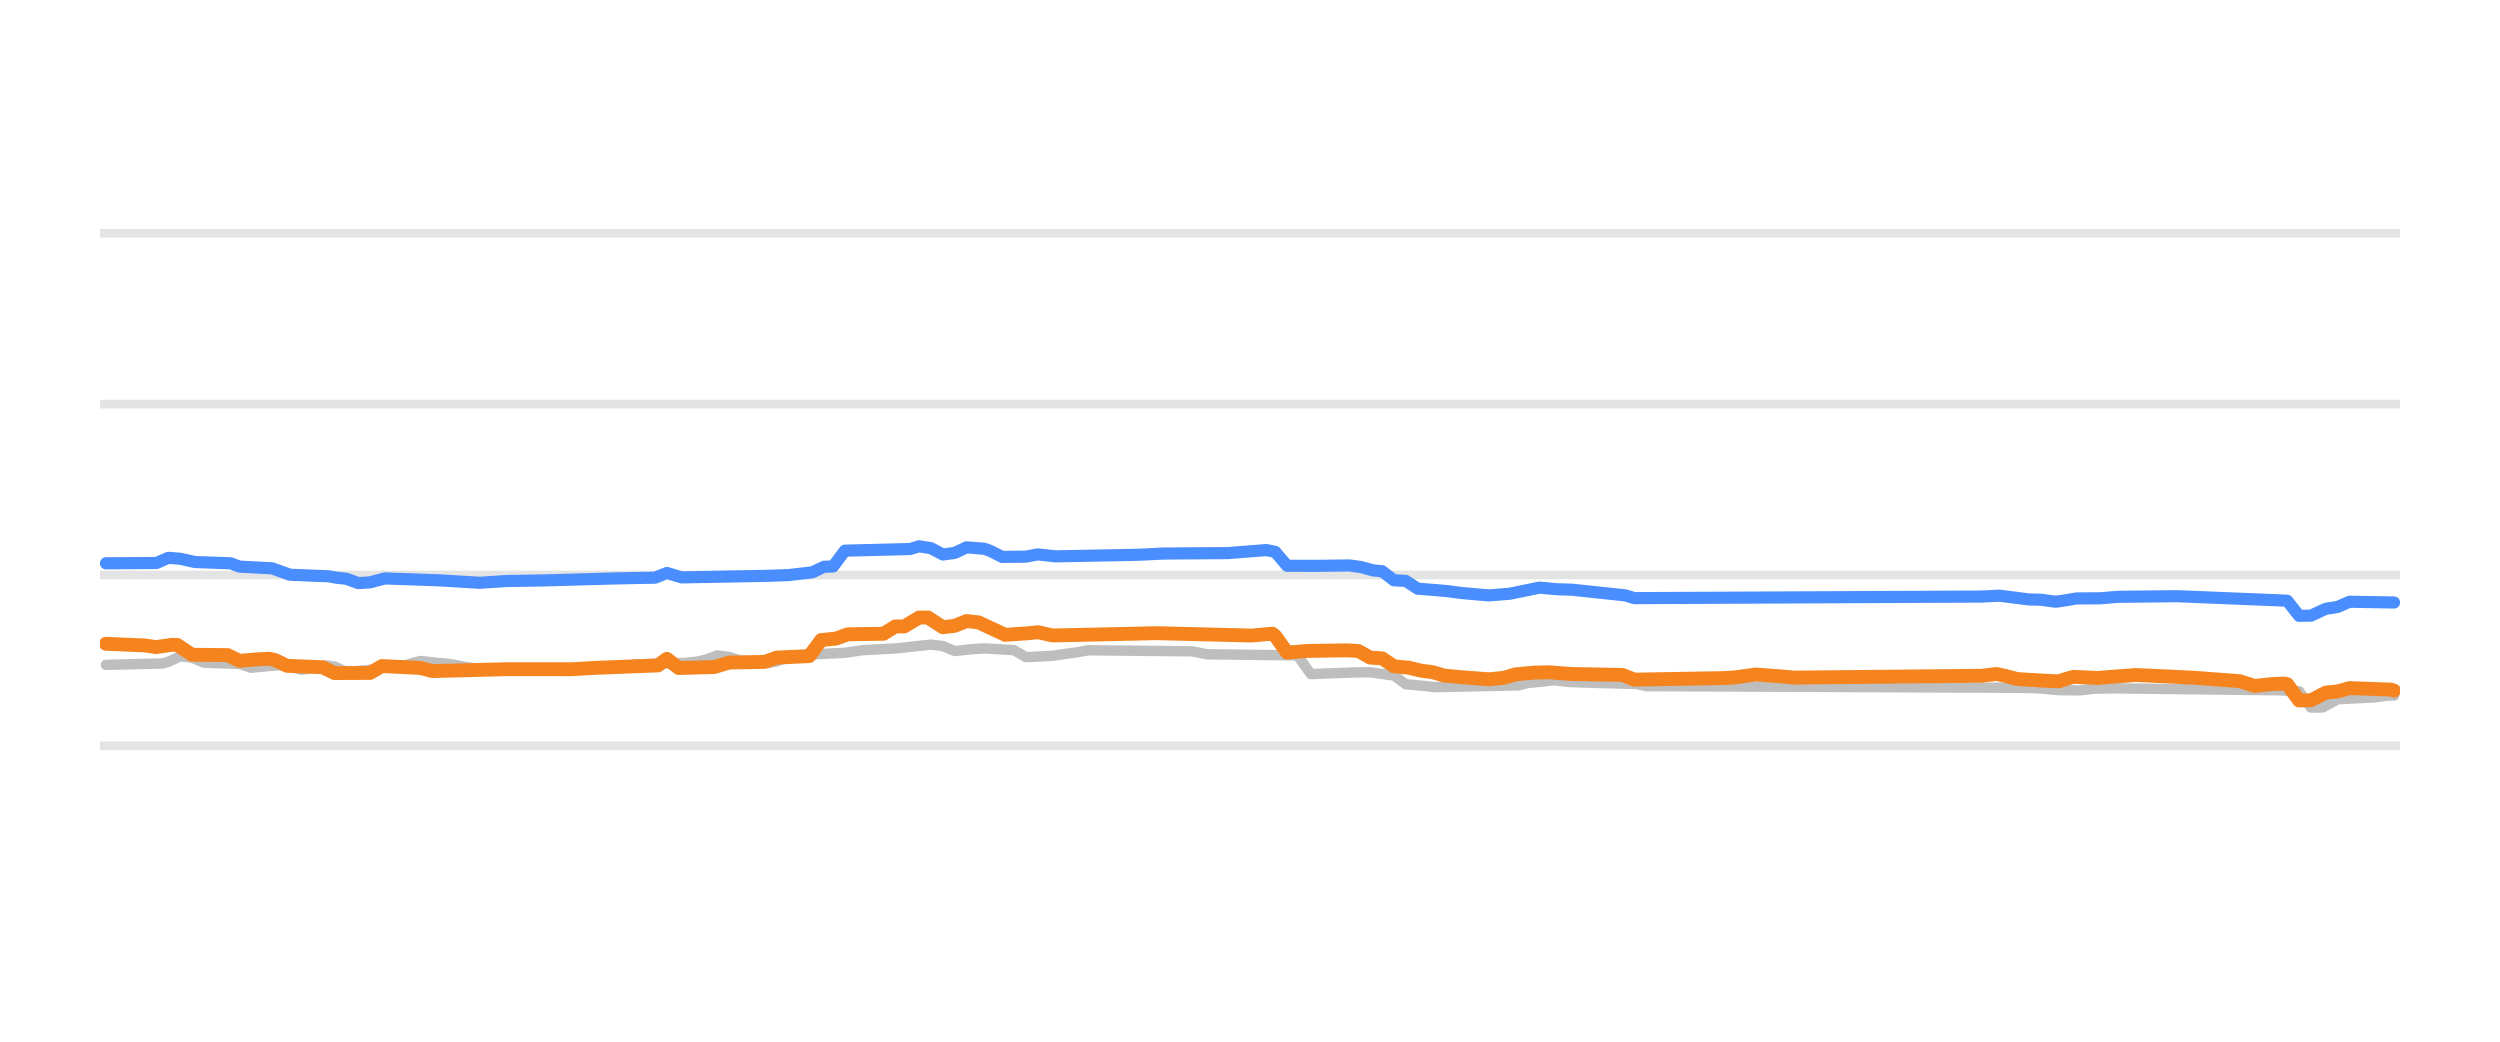
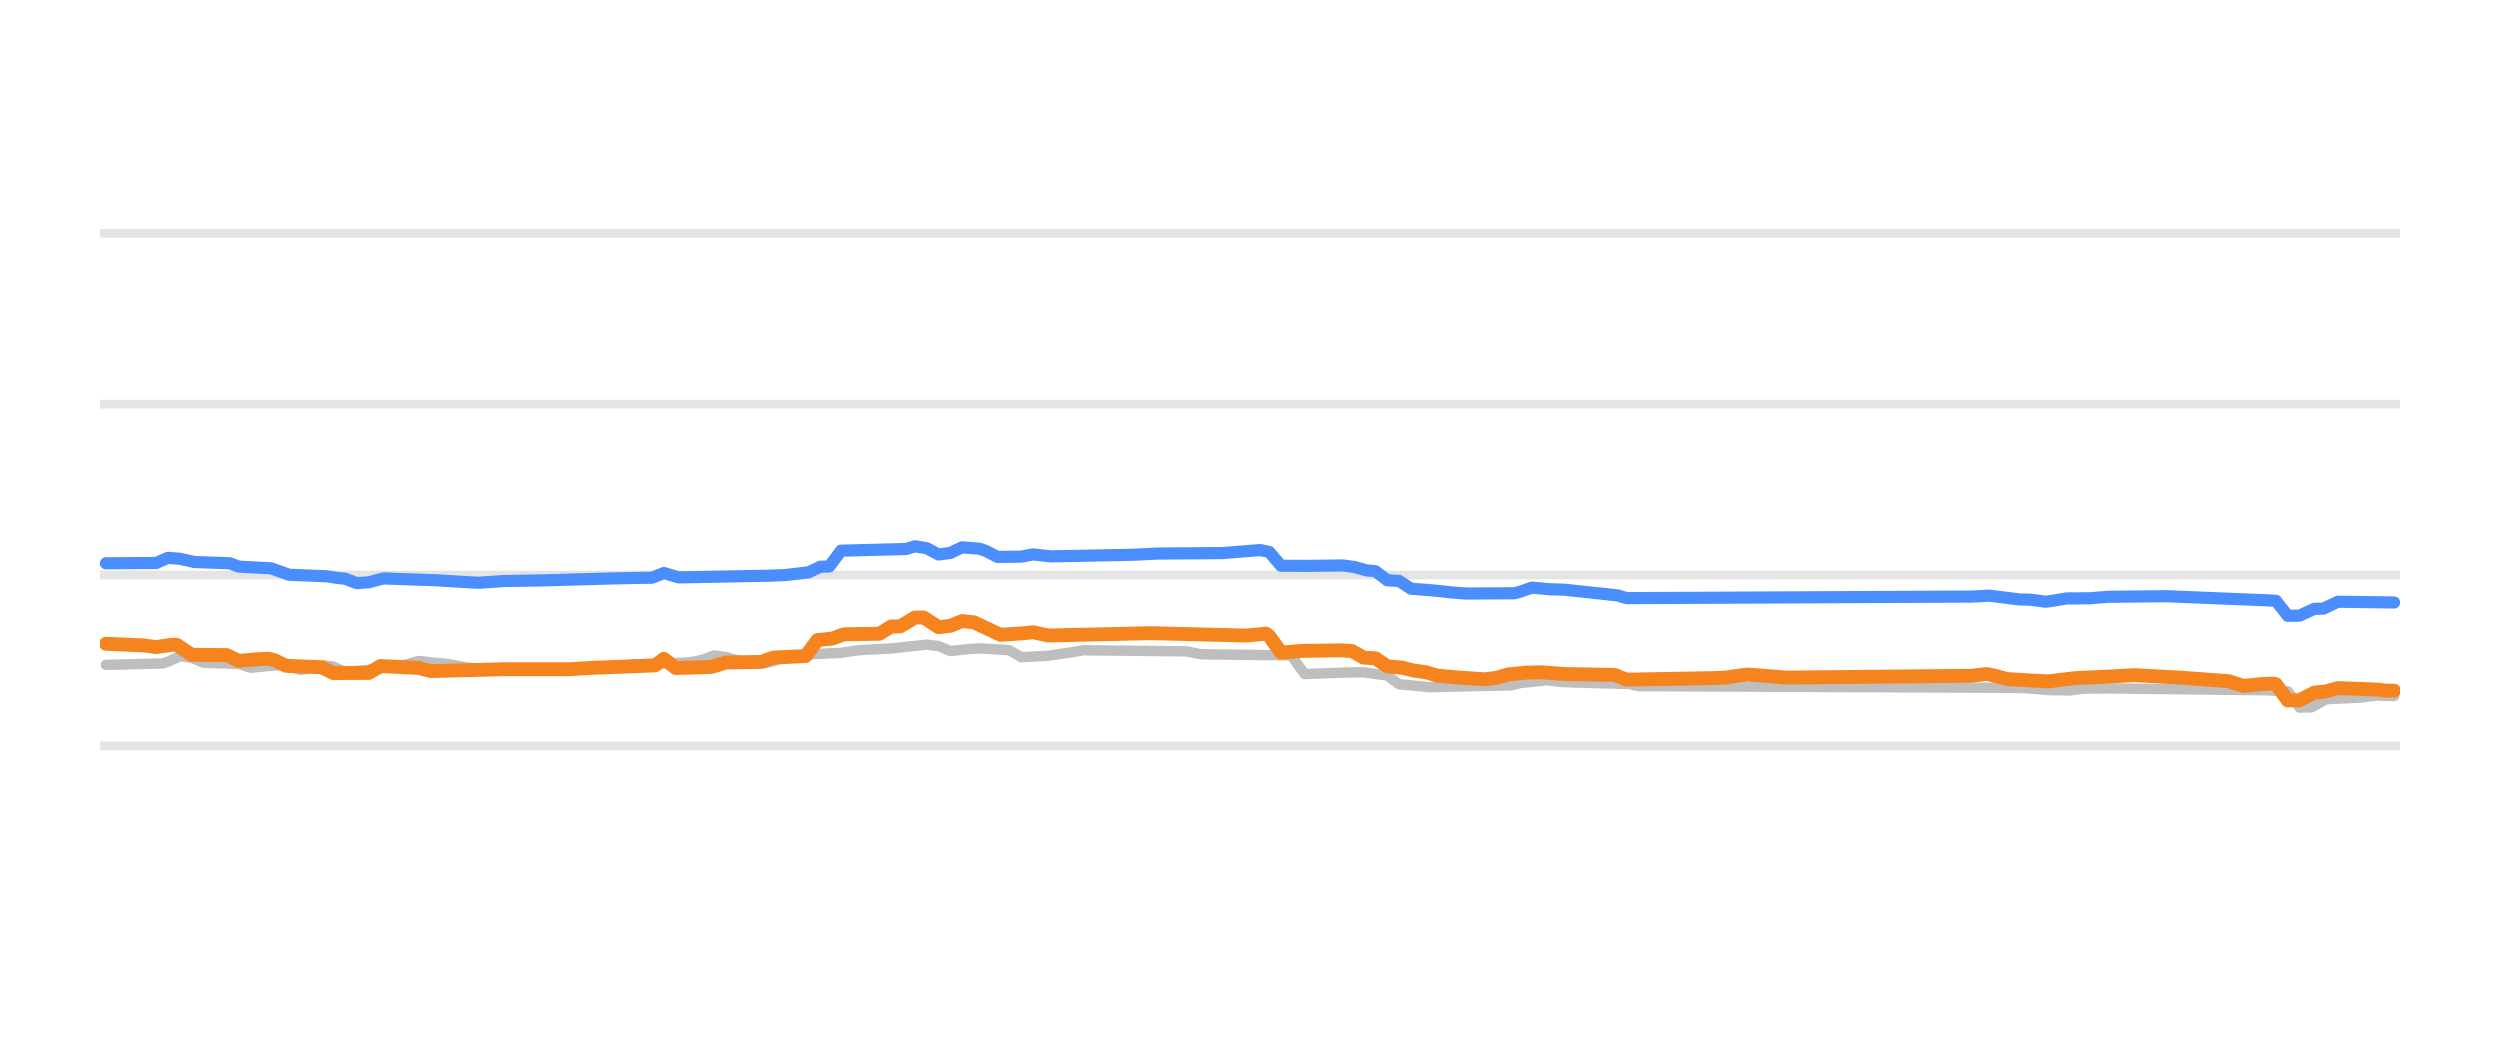
<svg xmlns="http://www.w3.org/2000/svg" width="144pt" height="60pt" viewBox="0 0 144 60" version="1.1">
  <defs>
    <style type="text/css">*{stroke-linejoin: round; stroke-linecap: butt}</style>
  </defs>
  <g id="figure_1">
    <g id="patch_1">
      <path d="M 0 60  L 144 60  L 144 0  L 0 0  L 0 60  z " style="fill: none; opacity: 0" />
    </g>
    <g id="axes_1">
      <g id="patch_2">
        <path d="M 5.76 52.8  L 138.24 52.8  L 138.24 3.6  L 5.76 3.6  L 5.76 52.8  z " style="fill: none" />
      </g>
      <g id="matplotlib.axis_1" />
      <g id="matplotlib.axis_2" />
      <g id="line2d_1">
-         <path d="M 5.76 42.96  L 138.24 42.96  " clip-path="url(#pdbf5c0dadd)" style="fill: none; stroke: #b2b2b2; stroke-opacity: 0.35; stroke-width: 0.5; stroke-linecap: square" />
+         <path d="M 5.76 42.96  L 138.24 42.96  " clip-path="url(#p57b28aee94)" style="fill: none; stroke: #b2b2b2; stroke-opacity: 0.35; stroke-width: 0.5; stroke-linecap: square" />
      </g>
      <g id="line2d_2">
-         <path d="M 5.76 33.12  L 138.24 33.12  " clip-path="url(#pdbf5c0dadd)" style="fill: none; stroke: #b2b2b2; stroke-opacity: 0.35; stroke-width: 0.5; stroke-linecap: square" />
+         <path d="M 5.76 33.12  L 138.24 33.12  " clip-path="url(#p57b28aee94)" style="fill: none; stroke: #b2b2b2; stroke-opacity: 0.35; stroke-width: 0.5; stroke-linecap: square" />
      </g>
      <g id="line2d_3">
-         <path d="M 5.76 23.28  L 138.24 23.28  " clip-path="url(#pdbf5c0dadd)" style="fill: none; stroke: #b2b2b2; stroke-opacity: 0.35; stroke-width: 0.5; stroke-linecap: square" />
+         <path d="M 5.76 23.28  L 138.24 23.28  " clip-path="url(#p57b28aee94)" style="fill: none; stroke: #b2b2b2; stroke-opacity: 0.35; stroke-width: 0.5; stroke-linecap: square" />
      </g>
      <g id="line2d_4">
-         <path d="M 5.76 13.44  L 138.24 13.44  " clip-path="url(#pdbf5c0dadd)" style="fill: none; stroke: #b2b2b2; stroke-opacity: 0.35; stroke-width: 0.5; stroke-linecap: square" />
+         <path d="M 5.76 13.44  L 138.24 13.44  " clip-path="url(#p57b28aee94)" style="fill: none; stroke: #b2b2b2; stroke-opacity: 0.35; stroke-width: 0.5; stroke-linecap: square" />
      </g>
      <g id="line2d_5">
-         <path d="M 6.103 38.296  L 9.351 38.217  L 9.693 38.121  L 10.377 37.799  L 11.06 37.882  L 11.744 38.173  L 13.795 38.241  L 14.479 38.463  L 15.505 38.36  L 16.189 38.316  L 16.53 38.366  L 17.385 38.581  L 18.069 38.471  L 18.753 38.325  L 19.265 38.392  L 19.949 38.704  L 21.146 38.601  L 22.342 38.433  L 22.855 38.35  L 23.368 38.307  L 24.223 38.07  L 25.077 38.171  L 25.761 38.227  L 26.274 38.31  L 26.958 38.443  L 27.812 38.53  L 28.496 38.581  L 35.676 38.507  L 36.53 38.276  L 39.436 38.181  L 40.12 38.114  L 40.633 38.005  L 41.317 37.755  L 42 37.842  L 42.684 38.05  L 43.539 38.129  L 44.222 38.197  L 44.735 38.097  L 45.419 37.838  L 46.274 37.759  L 46.958 37.686  L 48.667 37.601  L 49.693 37.45  L 51.573 37.35  L 53.624 37.13  L 54.308 37.213  L 54.992 37.499  L 56.017 37.39  L 56.701 37.346  L 58.41 37.449  L 59.094 37.853  L 60.633 37.773  L 61.316 37.671  L 62 37.578  L 62.684 37.455  L 68.667 37.517  L 69.521 37.686  L 74.65 37.75  L 74.82 37.867  L 75.504 38.827  L 78.068 38.731  L 78.923 38.723  L 79.949 38.867  L 80.291 38.909  L 80.974 39.413  L 82 39.508  L 82.684 39.58  L 87.47 39.476  L 87.983 39.344  L 88.837 39.258  L 89.521 39.181  L 90.376 39.28  L 91.06 39.309  L 94.307 39.4  L 94.82 39.521  L 116.529 39.618  L 117.384 39.644  L 118.581 39.75  L 119.777 39.767  L 120.632 39.667  L 121.829 39.649  L 131.23 39.759  L 132.427 39.817  L 133.111 40.756  L 133.794 40.745  L 134.649 40.274  L 136.7 40.175  L 137.555 40.062  L 137.897 40.062  L 137.897 40.062  " clip-path="url(#pdbf5c0dadd)" style="fill: none; stroke: #bebebe; stroke-width: 0.6; stroke-linecap: round" />
+         <path d="M 6.101 38.296  L 9.333 38.217  L 9.673 38.121  L 10.353 37.799  L 11.033 37.882  L 11.713 38.173  L 13.754 38.241  L 14.434 38.463  L 15.455 38.36  L 16.135 38.316  L 16.475 38.366  L 17.325 38.581  L 18.006 38.471  L 18.686 38.325  L 19.196 38.392  L 19.876 38.704  L 21.067 38.601  L 22.257 38.432  L 22.767 38.35  L 23.278 38.307  L 24.128 38.07  L 24.978 38.171  L 25.658 38.227  L 26.169 38.31  L 26.849 38.443  L 27.699 38.53  L 28.379 38.581  L 35.522 38.506  L 36.372 38.276  L 39.263 38.181  L 39.944 38.114  L 40.454 38.004  L 41.134 37.755  L 41.814 37.842  L 42.494 38.05  L 43.345 38.129  L 44.025 38.197  L 44.535 38.096  L 45.215 37.838  L 46.066 37.759  L 46.746 37.686  L 48.447 37.601  L 49.467 37.45  L 51.338 37.35  L 53.378 37.13  L 54.059 37.214  L 54.739 37.499  L 55.759 37.389  L 56.439 37.346  L 58.14 37.45  L 58.82 37.853  L 60.351 37.773  L 61.031 37.671  L 61.711 37.577  L 62.392 37.455  L 68.344 37.518  L 69.194 37.686  L 74.296 37.75  L 74.466 37.869  L 75.146 38.827  L 77.697 38.731  L 78.547 38.723  L 79.568 38.867  L 79.908 38.91  L 80.588 39.413  L 81.608 39.508  L 82.289 39.58  L 87.05 39.475  L 87.561 39.344  L 88.411 39.257  L 89.091 39.181  L 89.941 39.28  L 90.622 39.309  L 93.853 39.401  L 94.363 39.521  L 115.961 39.619  L 116.811 39.644  L 118.001 39.75  L 119.192 39.767  L 120.042 39.666  L 121.233 39.649  L 130.586 39.759  L 131.776 39.82  L 132.457 40.756  L 133.137 40.743  L 133.987 40.274  L 136.028 40.175  L 136.878 40.062  L 137.899 40.092  L 137.899 40.092  " clip-path="url(#p57b28aee94)" style="fill: none; stroke: #bebebe; stroke-width: 0.6; stroke-linecap: round" />
      </g>
      <g id="line2d_6">
-         <path d="M 6.103 32.446  L 9.009 32.429  L 9.693 32.131  L 10.377 32.185  L 11.231 32.372  L 13.283 32.446  L 13.795 32.638  L 15.676 32.736  L 16.701 33.105  L 18.924 33.195  L 19.436 33.282  L 19.949 33.335  L 20.633 33.587  L 21.317 33.543  L 22.171 33.317  L 25.248 33.425  L 27.641 33.568  L 29.18 33.467  L 31.231 33.435  L 35.163 33.325  L 36.701 33.291  L 37.727 33.275  L 38.411 33.005  L 39.265 33.258  L 44.393 33.163  L 45.419 33.125  L 46.787 32.967  L 47.47 32.643  L 47.983 32.632  L 48.667 31.718  L 52.428 31.624  L 52.94 31.467  L 53.624 31.575  L 54.308 31.939  L 54.992 31.848  L 55.675 31.526  L 56.701 31.61  L 57.043 31.734  L 57.727 32.078  L 59.094 32.063  L 59.778 31.933  L 60.804 32.047  L 65.59 31.954  L 66.957 31.886  L 68.154 31.875  L 70.718 31.859  L 72.94 31.683  L 73.453 31.788  L 74.137 32.588  L 75.846 32.593  L 77.726 32.569  L 78.41 32.666  L 79.094 32.854  L 79.607 32.901  L 80.291 33.425  L 80.974 33.461  L 81.658 33.907  L 82.684 33.988  L 83.367 34.05  L 84.222 34.161  L 85.761 34.296  L 86.957 34.199  L 88.325 33.919  L 88.667 33.848  L 89.692 33.94  L 90.547 33.967  L 93.624 34.294  L 94.137 34.453  L 114.136 34.362  L 115.162 34.311  L 116.871 34.528  L 117.555 34.545  L 118.41 34.66  L 118.923 34.586  L 119.606 34.471  L 120.974 34.462  L 122 34.376  L 125.418 34.342  L 129.521 34.509  L 131.059 34.571  L 131.743 34.603  L 132.427 35.472  L 133.111 35.461  L 133.965 35.068  L 134.649 34.959  L 135.333 34.66  L 137.897 34.704  L 137.897 34.704  " clip-path="url(#pdbf5c0dadd)" style="fill: none; stroke: #4a8dff; stroke-width: 0.7; stroke-linecap: round" />
+         <path d="M 6.101 32.446  L 8.992 32.429  L 9.673 32.131  L 10.353 32.186  L 11.203 32.372  L 13.244 32.446  L 13.754 32.638  L 15.625 32.736  L 16.645 33.105  L 18.856 33.195  L 19.366 33.282  L 19.876 33.335  L 20.557 33.587  L 21.237 33.543  L 22.087 33.317  L 25.148 33.425  L 27.529 33.568  L 29.06 33.466  L 31.1 33.435  L 35.012 33.325  L 36.542 33.291  L 37.563 33.275  L 38.243 33.005  L 39.093 33.258  L 44.195 33.163  L 45.215 33.125  L 46.576 32.966  L 47.256 32.643  L 47.766 32.631  L 48.447 31.718  L 52.188 31.623  L 52.698 31.467  L 53.378 31.576  L 54.059 31.939  L 54.739 31.847  L 55.419 31.526  L 56.439 31.61  L 56.78 31.735  L 57.46 32.078  L 58.82 32.062  L 59.501 31.933  L 60.521 32.047  L 65.283 31.954  L 66.643 31.886  L 67.834 31.875  L 70.384 31.859  L 72.595 31.683  L 73.105 31.79  L 73.786 32.588  L 75.486 32.593  L 77.357 32.569  L 78.037 32.666  L 78.717 32.854  L 79.228 32.902  L 79.908 33.425  L 80.588 33.462  L 81.268 33.907  L 82.289 33.988  L 82.969 34.05  L 83.649 34.127  L 84.499 34.188  L 87.22 34.173  L 87.561 34.08  L 88.241 33.848  L 89.261 33.94  L 90.111 33.967  L 93.173 34.295  L 93.683 34.453  L 113.58 34.362  L 114.6 34.311  L 116.301 34.527  L 116.981 34.545  L 117.831 34.66  L 118.342 34.585  L 119.022 34.471  L 120.382 34.461  L 121.403 34.376  L 124.804 34.342  L 128.885 34.51  L 130.416 34.571  L 131.096 34.606  L 131.776 35.472  L 132.457 35.459  L 133.307 35.068  L 133.817 35.059  L 134.667 34.66  L 137.899 34.704  L 137.899 34.704  " clip-path="url(#p57b28aee94)" style="fill: none; stroke: #4a8dff; stroke-width: 0.7; stroke-linecap: round" />
      </g>
      <g id="line2d_7">
-         <path d="M 6.103 37.081  L 8.325 37.177  L 9.009 37.273  L 9.864 37.145  L 10.206 37.145  L 11.06 37.715  L 13.112 37.734  L 13.795 38.065  L 14.821 37.978  L 15.505 37.942  L 15.847 38.021  L 16.53 38.35  L 18.582 38.433  L 19.265 38.768  L 21.317 38.76  L 22 38.365  L 24.223 38.474  L 24.906 38.655  L 29.18 38.546  L 30.547 38.545  L 32.941 38.548  L 34.308 38.467  L 37.898 38.328  L 38.411 37.95  L 39.094 38.478  L 41.146 38.42  L 42 38.163  L 44.052 38.124  L 44.735 37.878  L 46.616 37.79  L 47.299 36.869  L 48.154 36.782  L 48.838 36.534  L 50.889 36.505  L 51.573 36.082  L 52.086 36.082  L 52.94 35.57  L 53.453 35.57  L 54.308 36.126  L 54.992 36.048  L 55.675 35.772  L 56.359 35.848  L 57.898 36.564  L 59.265 36.473  L 59.778 36.413  L 60.633 36.603  L 65.59 36.494  L 66.615 36.47  L 72.085 36.608  L 73.282 36.5  L 73.453 36.629  L 74.137 37.59  L 75.333 37.494  L 77.556 37.459  L 78.239 37.497  L 78.923 37.878  L 79.607 37.919  L 80.291 38.379  L 81.145 38.459  L 81.829 38.625  L 82.513 38.717  L 83.196 38.916  L 84.222 39.011  L 85.761 39.127  L 86.615 39.044  L 87.299 38.842  L 88.325 38.746  L 89.179 38.722  L 90.547 38.822  L 93.453 38.875  L 94.137 39.147  L 99.265 39.058  L 99.948 39.019  L 100.461 38.942  L 101.145 38.852  L 102.513 38.956  L 103.367 39.029  L 114.136 38.925  L 114.991 38.822  L 115.504 38.932  L 116.188 39.113  L 117.726 39.207  L 118.581 39.245  L 119.094 39.081  L 119.435 38.984  L 120.803 39.05  L 123.025 38.881  L 125.076 38.974  L 126.444 39.043  L 129.008 39.235  L 129.863 39.511  L 130.888 39.402  L 131.572 39.373  L 131.743 39.407  L 132.427 40.347  L 133.111 40.335  L 133.965 39.895  L 134.649 39.825  L 135.333 39.634  L 137.726 39.722  L 137.897 39.782  L 137.897 39.782  " clip-path="url(#pdbf5c0dadd)" style="fill: none; stroke: #f5841e; stroke-width: 0.8; stroke-linecap: round" />
+         <path d="M 6.101 37.081  L 8.312 37.177  L 8.992 37.273  L 9.843 37.145  L 10.183 37.145  L 11.033 37.715  L 13.074 37.734  L 13.754 38.065  L 14.775 37.978  L 15.455 37.942  L 15.795 38.021  L 16.475 38.35  L 18.516 38.433  L 19.196 38.768  L 21.237 38.76  L 21.917 38.365  L 24.128 38.474  L 24.808 38.655  L 29.06 38.546  L 30.42 38.545  L 32.801 38.548  L 34.161 38.467  L 37.733 38.327  L 38.243 37.95  L 38.923 38.478  L 40.964 38.42  L 41.814 38.163  L 43.855 38.124  L 44.535 37.878  L 46.406 37.789  L 47.086 36.869  L 47.936 36.781  L 48.617 36.534  L 50.657 36.504  L 51.338 36.082  L 51.848 36.082  L 52.698 35.57  L 53.208 35.57  L 54.059 36.126  L 54.739 36.047  L 55.419 35.772  L 56.099 35.848  L 57.63 36.564  L 58.99 36.473  L 59.501 36.414  L 60.351 36.603  L 65.283 36.494  L 66.303 36.47  L 71.745 36.607  L 72.935 36.5  L 73.105 36.631  L 73.786 37.59  L 74.976 37.494  L 77.187 37.459  L 77.867 37.498  L 78.547 37.878  L 79.228 37.92  L 79.908 38.379  L 80.758 38.459  L 81.438 38.625  L 82.119 38.718  L 82.799 38.916  L 83.819 39.011  L 85.52 39.127  L 86.2 39.043  L 86.88 38.842  L 87.901 38.745  L 88.751 38.722  L 90.111 38.822  L 93.003 38.876  L 93.683 39.147  L 98.785 39.057  L 99.465 39.019  L 99.975 38.941  L 100.655 38.852  L 102.016 38.956  L 102.866 39.029  L 113.58 38.925  L 114.43 38.822  L 114.94 38.933  L 115.621 39.113  L 117.151 39.208  L 118.001 39.245  L 119.532 39.058  L 121.573 38.966  L 122.933 38.887  L 125.654 39.036  L 128.375 39.237  L 129.225 39.511  L 130.246 39.402  L 130.926 39.373  L 131.096 39.411  L 131.776 40.347  L 132.457 40.333  L 133.307 39.895  L 133.987 39.824  L 134.667 39.634  L 137.048 39.723  L 137.388 39.782  L 137.899 39.782  L 137.899 39.782  " clip-path="url(#p57b28aee94)" style="fill: none; stroke: #f5841e; stroke-width: 0.8; stroke-linecap: round" />
      </g>
    </g>
  </g>
  <defs>
-     <clipPath id="pdbf5c0dadd">
+     <clipPath id="p57b28aee94">
      <rect x="5.76" y="3.6" width="132.48" height="49.2" />
    </clipPath>
  </defs>
</svg>
